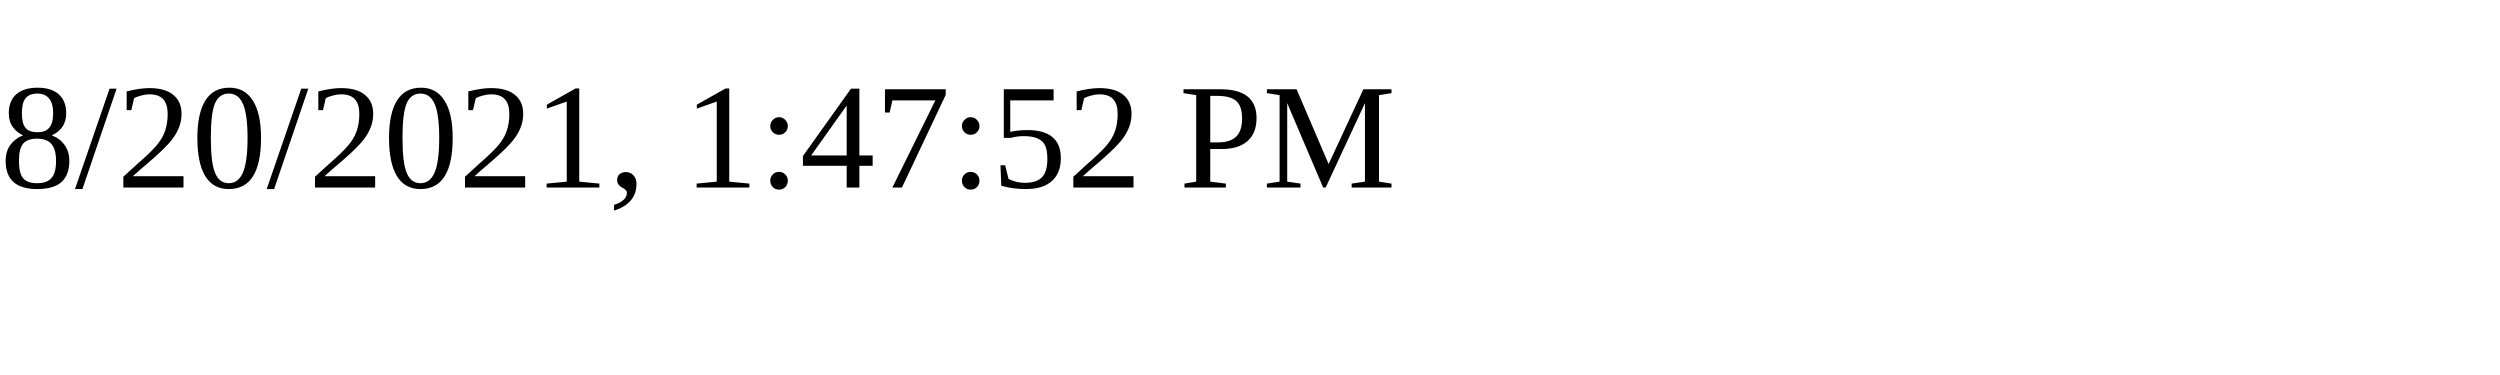
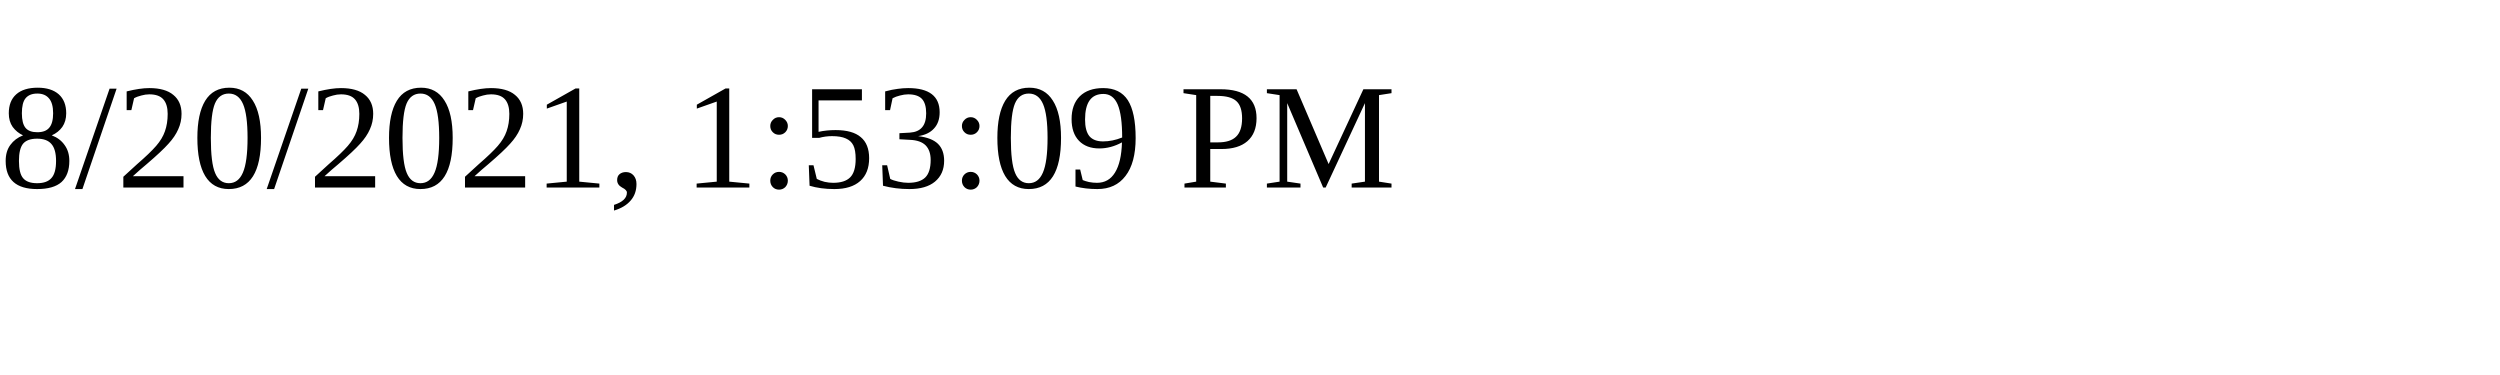
<svg xmlns="http://www.w3.org/2000/svg" height="30" width="200">
-   <text x="0" y="15">8/20/2021, 1:47:52 PM</text>
+   <text x="0" y="15">8/20/2021, 1:53:09 PM</text>
</svg>
